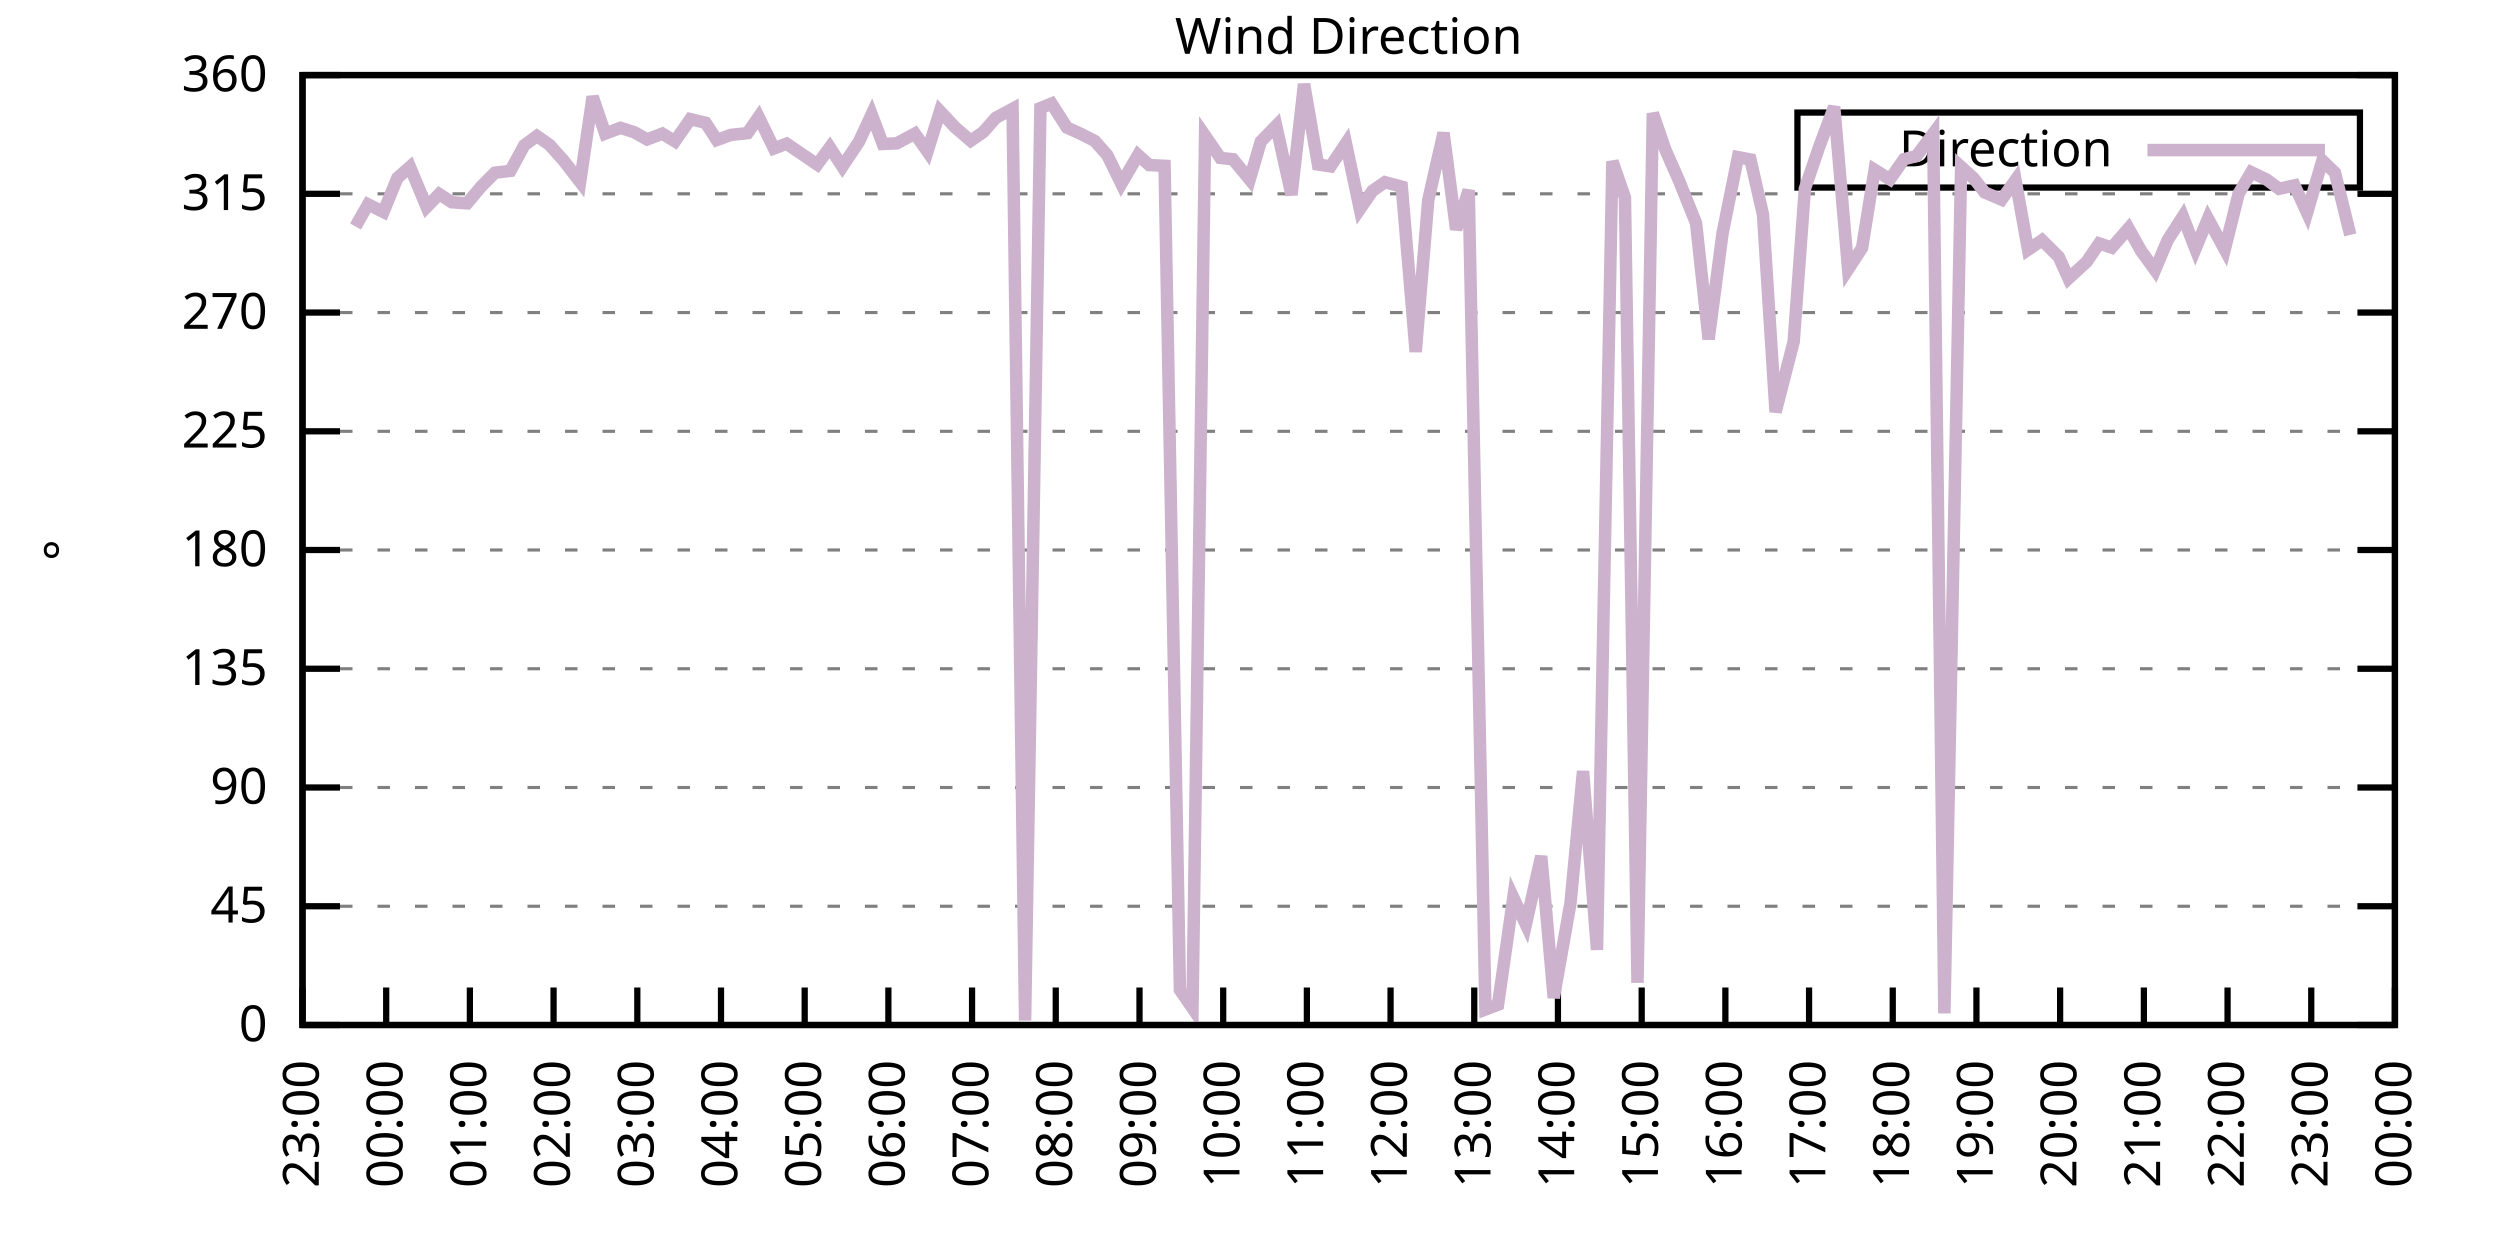
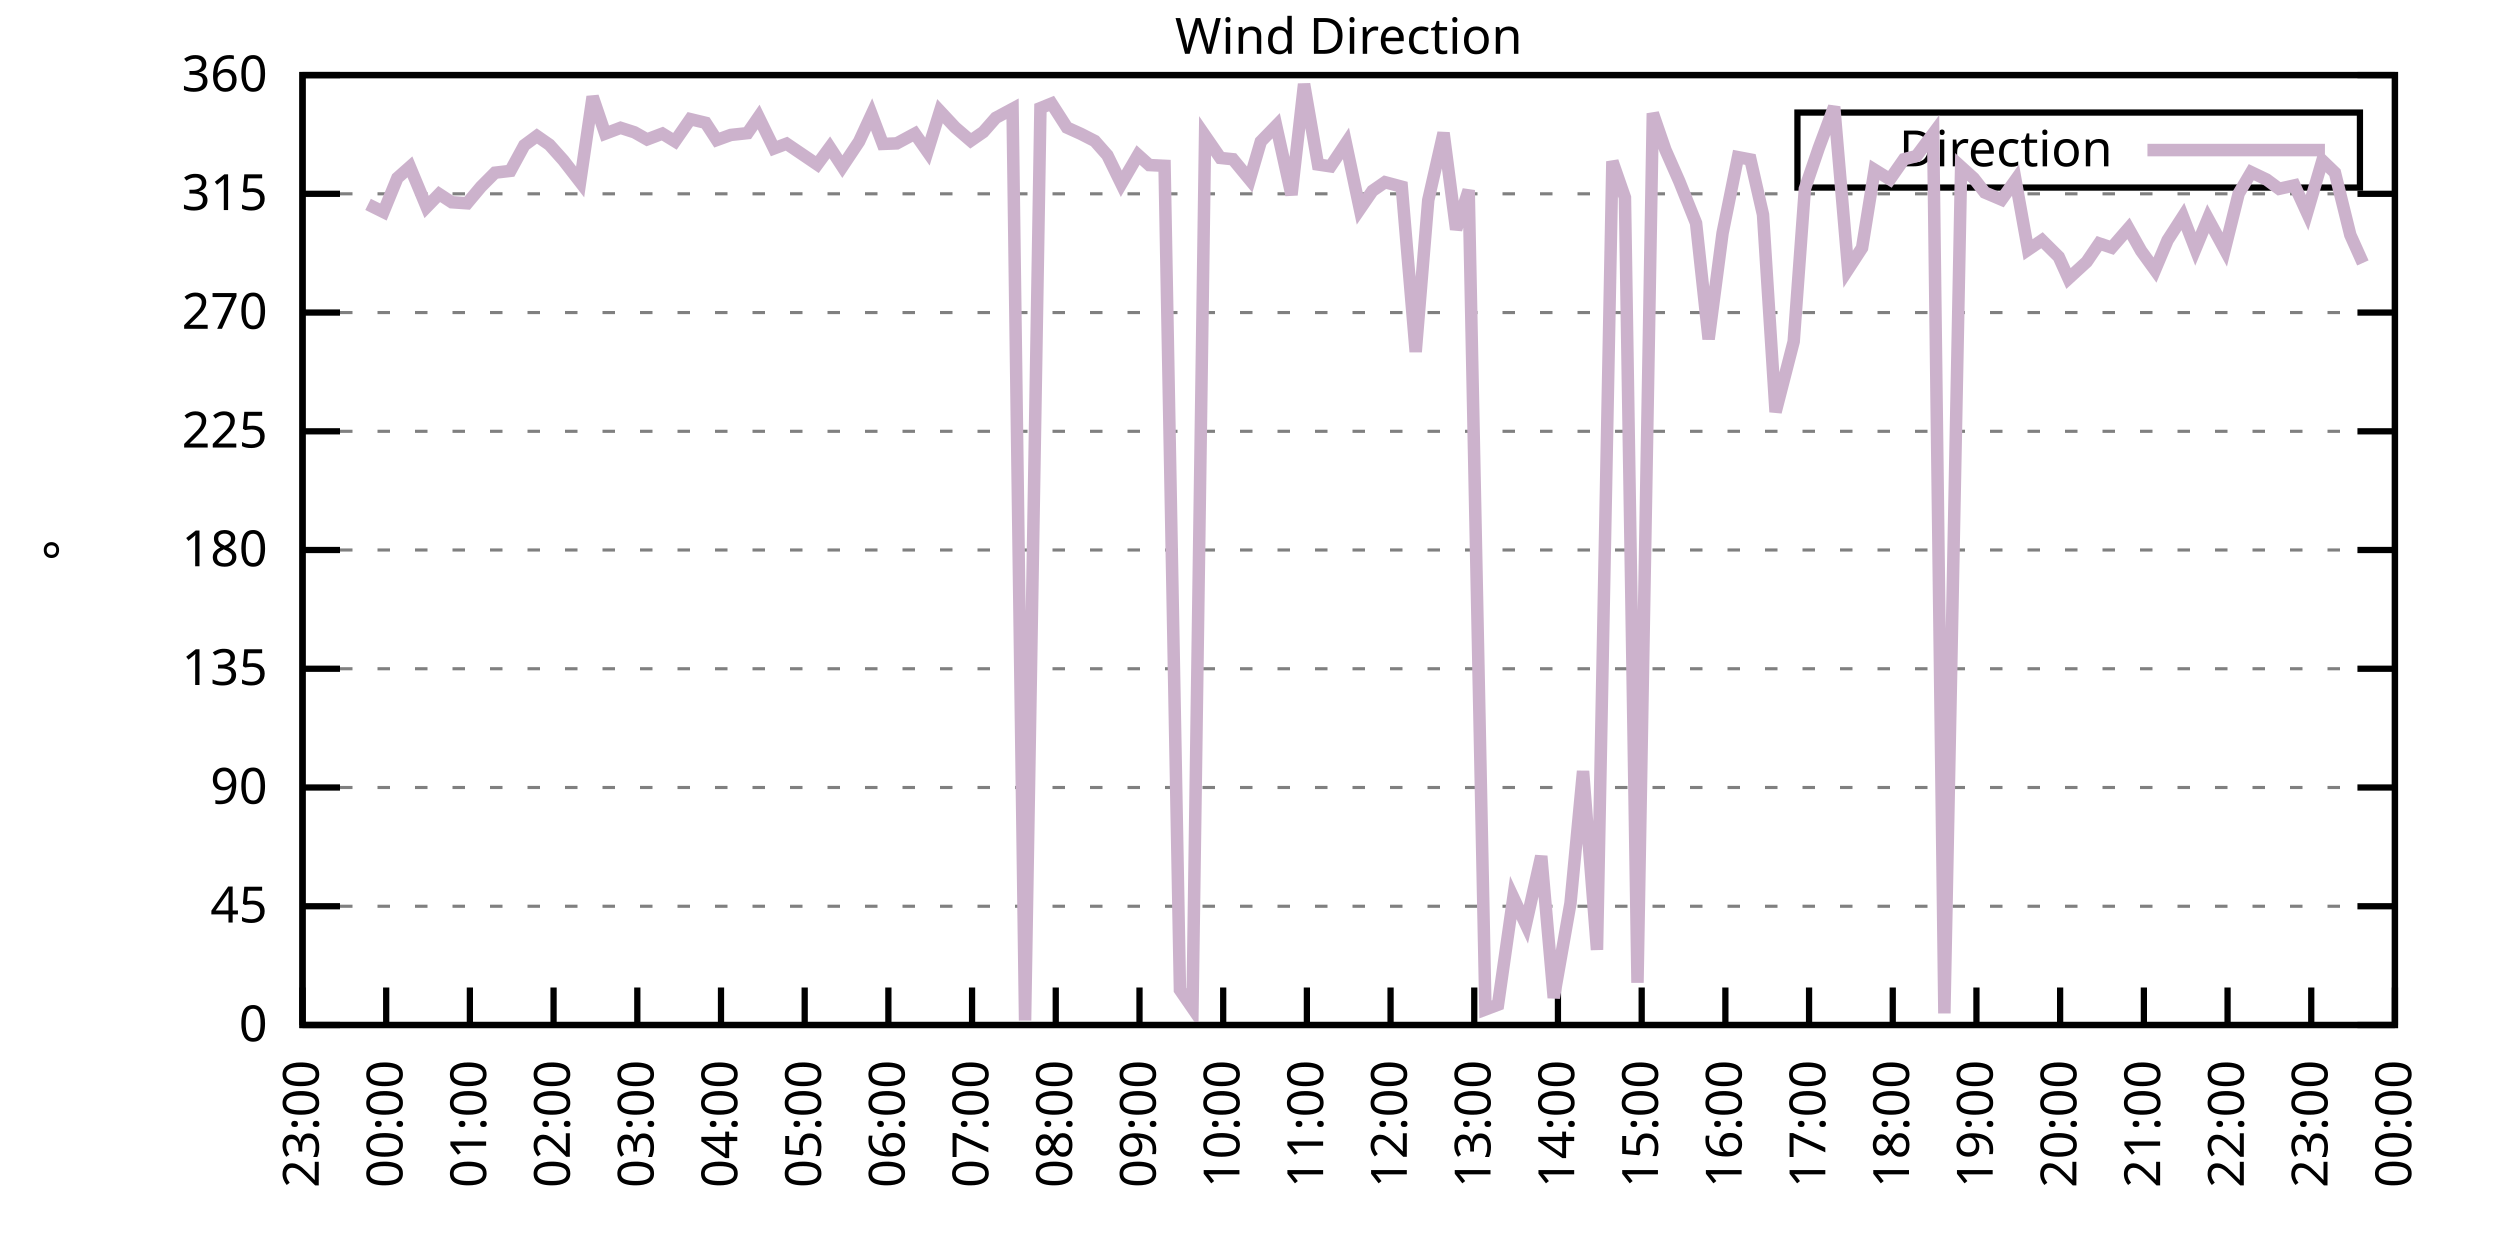
<svg xmlns="http://www.w3.org/2000/svg" xmlns:xlink="http://www.w3.org/1999/xlink" width="400" height="200" viewBox="0 0 400 200">
  <g id="gnuplot_canvas">
    <rect x="0" y="0" width="400" height="200" fill="none" />
    <defs>
      <circle id="gpDot" r="0.5" stroke-width="0.5" stroke="currentColor" />
      <path id="gpPt0" stroke-width="0.333" stroke="currentColor" d="M-1,0 h2 M0,-1 v2" />
      <path id="gpPt1" stroke-width="0.333" stroke="currentColor" d="M-1,-1 L1,1 M1,-1 L-1,1" />
      <path id="gpPt2" stroke-width="0.333" stroke="currentColor" d="M-1,0 L1,0 M0,-1 L0,1 M-1,-1 L1,1 M-1,1 L1,-1" />
      <rect id="gpPt3" stroke-width="0.333" stroke="currentColor" x="-1" y="-1" width="2" height="2" />
      <rect id="gpPt4" stroke-width="0.333" stroke="currentColor" fill="currentColor" x="-1" y="-1" width="2" height="2" />
      <circle id="gpPt5" stroke-width="0.333" stroke="currentColor" cx="0" cy="0" r="1" />
      <use xlink:href="#gpPt5" id="gpPt6" fill="currentColor" stroke="none" />
      <path id="gpPt7" stroke-width="0.333" stroke="currentColor" d="M0,-1.33 L-1.33,0.67 L1.33,0.67 z" />
      <use xlink:href="#gpPt7" id="gpPt8" fill="currentColor" stroke="none" />
      <use xlink:href="#gpPt7" id="gpPt9" stroke="currentColor" transform="rotate(180)" />
      <use xlink:href="#gpPt9" id="gpPt10" fill="currentColor" stroke="none" />
      <use xlink:href="#gpPt3" id="gpPt11" stroke="currentColor" transform="rotate(45)" />
      <use xlink:href="#gpPt11" id="gpPt12" fill="currentColor" stroke="none" />
      <path id="gpPt13" stroke-width="0.333" stroke="currentColor" d="M0,1.330 L1.265,0.411 L0.782,-1.067 L-0.782,-1.076 L-1.265,0.411 z" />
      <use xlink:href="#gpPt13" id="gpPt14" fill="currentColor" stroke="none" />
      <filter id="textbox" filterUnits="objectBoundingBox" x="0" y="0" height="1" width="1">
        <feFlood flood-color="white" flood-opacity="1" result="bgnd" />
        <feComposite in="SourceGraphic" in2="bgnd" operator="atop" />
      </filter>
      <filter id="greybox" filterUnits="objectBoundingBox" x="0" y="0" height="1" width="1">
        <feFlood flood-color="lightgrey" flood-opacity="1" result="grey" />
        <feComposite in="SourceGraphic" in2="grey" operator="atop" />
      </filter>
    </defs>
    <g fill="none" color="white" stroke="currentColor" stroke-width="1.00" stroke-linecap="butt" stroke-linejoin="miter">
</g>
    <g fill="none" color="black" stroke="currentColor" stroke-width="1.00" stroke-linecap="butt" stroke-linejoin="miter">
      <g stroke="none" shape-rendering="crispEdges">
        <polygon fill="rgb(255, 255, 255)" points="48.40,164.00 383.18,164.00 383.18,12.02 48.40,12.02 " />
      </g>
    </g>
    <g fill="none" color="black" stroke="currentColor" stroke-width="1.00" stroke-linecap="butt" stroke-linejoin="miter">
</g>
    <g fill="none" color="black" stroke="black" stroke-width="0.50" stroke-linecap="butt" stroke-linejoin="miter">
</g>
    <g fill="none" color="gray" stroke="currentColor" stroke-width="0.50" stroke-linecap="butt" stroke-linejoin="miter">
      <path stroke="gray" stroke-dasharray="2,4" class="gridline" d="M48.40,164.00 L383.19,164.00  " />
    </g>
    <g fill="none" color="gray" stroke="gray" stroke-width="1.00" stroke-linecap="butt" stroke-linejoin="miter">
</g>
    <g fill="none" color="black" stroke="currentColor" stroke-width="1.00" stroke-linecap="butt" stroke-linejoin="miter">
      <path stroke="black" d="M48.40,164.00 L54.40,164.00 M383.19,164.00 L377.19,164.00  " />
      <g transform="translate(42.80,166.60)" stroke="none" fill="black" font-family="Sans" font-size="8.00" text-anchor="end">
        <text>
          <tspan font-family="Sans"> 0</tspan>
        </text>
      </g>
    </g>
    <g fill="none" color="black" stroke="currentColor" stroke-width="1.00" stroke-linecap="butt" stroke-linejoin="miter">
</g>
    <g fill="none" color="black" stroke="black" stroke-width="0.50" stroke-linecap="butt" stroke-linejoin="miter">
</g>
    <g fill="none" color="gray" stroke="currentColor" stroke-width="0.50" stroke-linecap="butt" stroke-linejoin="miter">
      <path stroke="gray" stroke-dasharray="2,4" class="gridline" d="M48.40,145.00 L383.19,145.00  " />
    </g>
    <g fill="none" color="gray" stroke="gray" stroke-width="1.00" stroke-linecap="butt" stroke-linejoin="miter">
</g>
    <g fill="none" color="black" stroke="currentColor" stroke-width="1.00" stroke-linecap="butt" stroke-linejoin="miter">
      <path stroke="black" d="M48.40,145.00 L54.40,145.00 M383.19,145.00 L377.19,145.00  " />
      <g transform="translate(42.80,147.60)" stroke="none" fill="black" font-family="Sans" font-size="8.00" text-anchor="end">
        <text>
          <tspan font-family="Sans"> 45</tspan>
        </text>
      </g>
    </g>
    <g fill="none" color="black" stroke="currentColor" stroke-width="1.00" stroke-linecap="butt" stroke-linejoin="miter">
</g>
    <g fill="none" color="black" stroke="black" stroke-width="0.50" stroke-linecap="butt" stroke-linejoin="miter">
</g>
    <g fill="none" color="gray" stroke="currentColor" stroke-width="0.50" stroke-linecap="butt" stroke-linejoin="miter">
      <path stroke="gray" stroke-dasharray="2,4" class="gridline" d="M48.40,126.00 L383.19,126.00  " />
    </g>
    <g fill="none" color="gray" stroke="gray" stroke-width="1.00" stroke-linecap="butt" stroke-linejoin="miter">
</g>
    <g fill="none" color="black" stroke="currentColor" stroke-width="1.00" stroke-linecap="butt" stroke-linejoin="miter">
      <path stroke="black" d="M48.40,126.00 L54.40,126.00 M383.19,126.00 L377.19,126.00  " />
      <g transform="translate(42.80,128.60)" stroke="none" fill="black" font-family="Sans" font-size="8.00" text-anchor="end">
        <text>
          <tspan font-family="Sans"> 90</tspan>
        </text>
      </g>
    </g>
    <g fill="none" color="black" stroke="currentColor" stroke-width="1.00" stroke-linecap="butt" stroke-linejoin="miter">
</g>
    <g fill="none" color="black" stroke="black" stroke-width="0.50" stroke-linecap="butt" stroke-linejoin="miter">
</g>
    <g fill="none" color="gray" stroke="currentColor" stroke-width="0.50" stroke-linecap="butt" stroke-linejoin="miter">
      <path stroke="gray" stroke-dasharray="2,4" class="gridline" d="M48.40,107.00 L383.19,107.00  " />
    </g>
    <g fill="none" color="gray" stroke="gray" stroke-width="1.00" stroke-linecap="butt" stroke-linejoin="miter">
</g>
    <g fill="none" color="black" stroke="currentColor" stroke-width="1.00" stroke-linecap="butt" stroke-linejoin="miter">
      <path stroke="black" d="M48.40,107.00 L54.40,107.00 M383.19,107.00 L377.19,107.00  " />
      <g transform="translate(42.80,109.60)" stroke="none" fill="black" font-family="Sans" font-size="8.00" text-anchor="end">
        <text>
          <tspan font-family="Sans"> 135</tspan>
        </text>
      </g>
    </g>
    <g fill="none" color="black" stroke="currentColor" stroke-width="1.00" stroke-linecap="butt" stroke-linejoin="miter">
</g>
    <g fill="none" color="black" stroke="black" stroke-width="0.50" stroke-linecap="butt" stroke-linejoin="miter">
</g>
    <g fill="none" color="gray" stroke="currentColor" stroke-width="0.50" stroke-linecap="butt" stroke-linejoin="miter">
      <path stroke="gray" stroke-dasharray="2,4" class="gridline" d="M48.40,88.00 L383.19,88.00  " />
    </g>
    <g fill="none" color="gray" stroke="gray" stroke-width="1.00" stroke-linecap="butt" stroke-linejoin="miter">
</g>
    <g fill="none" color="black" stroke="currentColor" stroke-width="1.00" stroke-linecap="butt" stroke-linejoin="miter">
      <path stroke="black" d="M48.40,88.00 L54.40,88.00 M383.19,88.00 L377.19,88.00  " />
      <g transform="translate(42.80,90.60)" stroke="none" fill="black" font-family="Sans" font-size="8.00" text-anchor="end">
        <text>
          <tspan font-family="Sans"> 180</tspan>
        </text>
      </g>
    </g>
    <g fill="none" color="black" stroke="currentColor" stroke-width="1.00" stroke-linecap="butt" stroke-linejoin="miter">
</g>
    <g fill="none" color="black" stroke="black" stroke-width="0.50" stroke-linecap="butt" stroke-linejoin="miter">
</g>
    <g fill="none" color="gray" stroke="currentColor" stroke-width="0.50" stroke-linecap="butt" stroke-linejoin="miter">
      <path stroke="gray" stroke-dasharray="2,4" class="gridline" d="M48.40,69.01 L383.19,69.01  " />
    </g>
    <g fill="none" color="gray" stroke="gray" stroke-width="1.00" stroke-linecap="butt" stroke-linejoin="miter">
</g>
    <g fill="none" color="black" stroke="currentColor" stroke-width="1.00" stroke-linecap="butt" stroke-linejoin="miter">
      <path stroke="black" d="M48.40,69.01 L54.40,69.01 M383.19,69.01 L377.19,69.01  " />
      <g transform="translate(42.80,71.61)" stroke="none" fill="black" font-family="Sans" font-size="8.00" text-anchor="end">
        <text>
          <tspan font-family="Sans"> 225</tspan>
        </text>
      </g>
    </g>
    <g fill="none" color="black" stroke="currentColor" stroke-width="1.00" stroke-linecap="butt" stroke-linejoin="miter">
</g>
    <g fill="none" color="black" stroke="black" stroke-width="0.50" stroke-linecap="butt" stroke-linejoin="miter">
</g>
    <g fill="none" color="gray" stroke="currentColor" stroke-width="0.50" stroke-linecap="butt" stroke-linejoin="miter">
      <path stroke="gray" stroke-dasharray="2,4" class="gridline" d="M48.40,50.01 L383.19,50.01  " />
    </g>
    <g fill="none" color="gray" stroke="gray" stroke-width="1.00" stroke-linecap="butt" stroke-linejoin="miter">
</g>
    <g fill="none" color="black" stroke="currentColor" stroke-width="1.00" stroke-linecap="butt" stroke-linejoin="miter">
      <path stroke="black" d="M48.40,50.01 L54.40,50.01 M383.19,50.01 L377.19,50.01  " />
      <g transform="translate(42.80,52.61)" stroke="none" fill="black" font-family="Sans" font-size="8.00" text-anchor="end">
        <text>
          <tspan font-family="Sans"> 270</tspan>
        </text>
      </g>
    </g>
    <g fill="none" color="black" stroke="currentColor" stroke-width="1.00" stroke-linecap="butt" stroke-linejoin="miter">
</g>
    <g fill="none" color="black" stroke="black" stroke-width="0.50" stroke-linecap="butt" stroke-linejoin="miter">
</g>
    <g fill="none" color="gray" stroke="currentColor" stroke-width="0.50" stroke-linecap="butt" stroke-linejoin="miter">
      <path stroke="gray" stroke-dasharray="2,4" class="gridline" d="M48.40,31.01 L383.19,31.01  " />
    </g>
    <g fill="none" color="gray" stroke="gray" stroke-width="1.00" stroke-linecap="butt" stroke-linejoin="miter">
</g>
    <g fill="none" color="black" stroke="currentColor" stroke-width="1.00" stroke-linecap="butt" stroke-linejoin="miter">
      <path stroke="black" d="M48.40,31.01 L54.40,31.01 M383.19,31.01 L377.19,31.01  " />
      <g transform="translate(42.80,33.61)" stroke="none" fill="black" font-family="Sans" font-size="8.00" text-anchor="end">
        <text>
          <tspan font-family="Sans"> 315</tspan>
        </text>
      </g>
    </g>
    <g fill="none" color="black" stroke="currentColor" stroke-width="1.00" stroke-linecap="butt" stroke-linejoin="miter">
</g>
    <g fill="none" color="black" stroke="black" stroke-width="0.50" stroke-linecap="butt" stroke-linejoin="miter">
</g>
    <g fill="none" color="gray" stroke="currentColor" stroke-width="0.50" stroke-linecap="butt" stroke-linejoin="miter">
      <path stroke="gray" stroke-dasharray="2,4" class="gridline" d="M48.40,12.01 L383.19,12.01  " />
    </g>
    <g fill="none" color="gray" stroke="gray" stroke-width="1.00" stroke-linecap="butt" stroke-linejoin="miter">
</g>
    <g fill="none" color="black" stroke="currentColor" stroke-width="1.00" stroke-linecap="butt" stroke-linejoin="miter">
      <path stroke="black" d="M48.40,12.01 L54.40,12.01 M383.19,12.01 L377.19,12.01  " />
      <g transform="translate(42.80,14.61)" stroke="none" fill="black" font-family="Sans" font-size="8.00" text-anchor="end">
        <text>
          <tspan font-family="Sans"> 360</tspan>
        </text>
      </g>
    </g>
    <g fill="none" color="black" stroke="currentColor" stroke-width="1.00" stroke-linecap="butt" stroke-linejoin="miter">
      <path stroke="black" d="M48.40,164.00 L48.40,158.00  " />
      <g transform="translate(51.00,169.60) rotate(270.00)" stroke="none" fill="black" font-family="Sans" font-size="8.00" text-anchor="end">
        <text>
          <tspan font-family="Sans">23:00</tspan>
        </text>
      </g>
    </g>
    <g fill="none" color="black" stroke="currentColor" stroke-width="1.00" stroke-linecap="butt" stroke-linejoin="miter">
      <path stroke="black" d="M61.79,164.00 L61.79,158.00  " />
      <g transform="translate(64.39,169.60) rotate(270.00)" stroke="none" fill="black" font-family="Sans" font-size="8.00" text-anchor="end">
        <text>
          <tspan font-family="Sans">00:00</tspan>
        </text>
      </g>
    </g>
    <g fill="none" color="black" stroke="currentColor" stroke-width="1.00" stroke-linecap="butt" stroke-linejoin="miter">
      <path stroke="black" d="M75.18,164.00 L75.18,158.00  " />
      <g transform="translate(77.78,169.60) rotate(270.00)" stroke="none" fill="black" font-family="Sans" font-size="8.00" text-anchor="end">
        <text>
          <tspan font-family="Sans">01:00</tspan>
        </text>
      </g>
    </g>
    <g fill="none" color="black" stroke="currentColor" stroke-width="1.00" stroke-linecap="butt" stroke-linejoin="miter">
      <path stroke="black" d="M88.57,164.00 L88.57,158.00  " />
      <g transform="translate(91.17,169.60) rotate(270.00)" stroke="none" fill="black" font-family="Sans" font-size="8.00" text-anchor="end">
        <text>
          <tspan font-family="Sans">02:00</tspan>
        </text>
      </g>
    </g>
    <g fill="none" color="black" stroke="currentColor" stroke-width="1.00" stroke-linecap="butt" stroke-linejoin="miter">
      <path stroke="black" d="M101.97,164.00 L101.97,158.00  " />
      <g transform="translate(104.57,169.60) rotate(270.00)" stroke="none" fill="black" font-family="Sans" font-size="8.00" text-anchor="end">
        <text>
          <tspan font-family="Sans">03:00</tspan>
        </text>
      </g>
    </g>
    <g fill="none" color="black" stroke="currentColor" stroke-width="1.00" stroke-linecap="butt" stroke-linejoin="miter">
      <path stroke="black" d="M115.36,164.00 L115.36,158.00  " />
      <g transform="translate(117.96,169.60) rotate(270.00)" stroke="none" fill="black" font-family="Sans" font-size="8.00" text-anchor="end">
        <text>
          <tspan font-family="Sans">04:00</tspan>
        </text>
      </g>
    </g>
    <g fill="none" color="black" stroke="currentColor" stroke-width="1.00" stroke-linecap="butt" stroke-linejoin="miter">
      <path stroke="black" d="M128.75,164.00 L128.75,158.00  " />
      <g transform="translate(131.35,169.60) rotate(270.00)" stroke="none" fill="black" font-family="Sans" font-size="8.00" text-anchor="end">
        <text>
          <tspan font-family="Sans">05:00</tspan>
        </text>
      </g>
    </g>
    <g fill="none" color="black" stroke="currentColor" stroke-width="1.00" stroke-linecap="butt" stroke-linejoin="miter">
      <path stroke="black" d="M142.14,164.00 L142.14,158.00  " />
      <g transform="translate(144.74,169.60) rotate(270.00)" stroke="none" fill="black" font-family="Sans" font-size="8.00" text-anchor="end">
        <text>
          <tspan font-family="Sans">06:00</tspan>
        </text>
      </g>
    </g>
    <g fill="none" color="black" stroke="currentColor" stroke-width="1.00" stroke-linecap="butt" stroke-linejoin="miter">
      <path stroke="black" d="M155.53,164.00 L155.53,158.00  " />
      <g transform="translate(158.13,169.60) rotate(270.00)" stroke="none" fill="black" font-family="Sans" font-size="8.00" text-anchor="end">
        <text>
          <tspan font-family="Sans">07:00</tspan>
        </text>
      </g>
    </g>
    <g fill="none" color="black" stroke="currentColor" stroke-width="1.00" stroke-linecap="butt" stroke-linejoin="miter">
      <path stroke="black" d="M168.92,164.00 L168.92,158.00  " />
      <g transform="translate(171.52,169.60) rotate(270.00)" stroke="none" fill="black" font-family="Sans" font-size="8.00" text-anchor="end">
        <text>
          <tspan font-family="Sans">08:00</tspan>
        </text>
      </g>
    </g>
    <g fill="none" color="black" stroke="currentColor" stroke-width="1.00" stroke-linecap="butt" stroke-linejoin="miter">
      <path stroke="black" d="M182.32,164.00 L182.32,158.00  " />
      <g transform="translate(184.92,169.60) rotate(270.00)" stroke="none" fill="black" font-family="Sans" font-size="8.00" text-anchor="end">
        <text>
          <tspan font-family="Sans">09:00</tspan>
        </text>
      </g>
    </g>
    <g fill="none" color="black" stroke="currentColor" stroke-width="1.00" stroke-linecap="butt" stroke-linejoin="miter">
      <path stroke="black" d="M195.71,164.00 L195.71,158.00  " />
      <g transform="translate(198.31,169.60) rotate(270.00)" stroke="none" fill="black" font-family="Sans" font-size="8.00" text-anchor="end">
        <text>
          <tspan font-family="Sans">10:00</tspan>
        </text>
      </g>
    </g>
    <g fill="none" color="black" stroke="currentColor" stroke-width="1.00" stroke-linecap="butt" stroke-linejoin="miter">
      <path stroke="black" d="M209.10,164.00 L209.10,158.00  " />
      <g transform="translate(211.70,169.60) rotate(270.00)" stroke="none" fill="black" font-family="Sans" font-size="8.00" text-anchor="end">
        <text>
          <tspan font-family="Sans">11:00</tspan>
        </text>
      </g>
    </g>
    <g fill="none" color="black" stroke="currentColor" stroke-width="1.00" stroke-linecap="butt" stroke-linejoin="miter">
      <path stroke="black" d="M222.49,164.00 L222.49,158.00  " />
      <g transform="translate(225.09,169.60) rotate(270.00)" stroke="none" fill="black" font-family="Sans" font-size="8.00" text-anchor="end">
        <text>
          <tspan font-family="Sans">12:00</tspan>
        </text>
      </g>
    </g>
    <g fill="none" color="black" stroke="currentColor" stroke-width="1.00" stroke-linecap="butt" stroke-linejoin="miter">
      <path stroke="black" d="M235.88,164.00 L235.88,158.00  " />
      <g transform="translate(238.48,169.60) rotate(270.00)" stroke="none" fill="black" font-family="Sans" font-size="8.00" text-anchor="end">
        <text>
          <tspan font-family="Sans">13:00</tspan>
        </text>
      </g>
    </g>
    <g fill="none" color="black" stroke="currentColor" stroke-width="1.00" stroke-linecap="butt" stroke-linejoin="miter">
      <path stroke="black" d="M249.27,164.00 L249.27,158.00  " />
      <g transform="translate(251.87,169.60) rotate(270.00)" stroke="none" fill="black" font-family="Sans" font-size="8.00" text-anchor="end">
        <text>
          <tspan font-family="Sans">14:00</tspan>
        </text>
      </g>
    </g>
    <g fill="none" color="black" stroke="currentColor" stroke-width="1.00" stroke-linecap="butt" stroke-linejoin="miter">
      <path stroke="black" d="M262.67,164.00 L262.67,158.00  " />
      <g transform="translate(265.27,169.60) rotate(270.00)" stroke="none" fill="black" font-family="Sans" font-size="8.00" text-anchor="end">
        <text>
          <tspan font-family="Sans">15:00</tspan>
        </text>
      </g>
    </g>
    <g fill="none" color="black" stroke="currentColor" stroke-width="1.00" stroke-linecap="butt" stroke-linejoin="miter">
      <path stroke="black" d="M276.06,164.00 L276.06,158.00  " />
      <g transform="translate(278.66,169.60) rotate(270.00)" stroke="none" fill="black" font-family="Sans" font-size="8.00" text-anchor="end">
        <text>
          <tspan font-family="Sans">16:00</tspan>
        </text>
      </g>
    </g>
    <g fill="none" color="black" stroke="currentColor" stroke-width="1.00" stroke-linecap="butt" stroke-linejoin="miter">
      <path stroke="black" d="M289.45,164.00 L289.45,158.00  " />
      <g transform="translate(292.05,169.60) rotate(270.00)" stroke="none" fill="black" font-family="Sans" font-size="8.00" text-anchor="end">
        <text>
          <tspan font-family="Sans">17:00</tspan>
        </text>
      </g>
    </g>
    <g fill="none" color="black" stroke="currentColor" stroke-width="1.00" stroke-linecap="butt" stroke-linejoin="miter">
      <path stroke="black" d="M302.84,164.00 L302.84,158.00  " />
      <g transform="translate(305.44,169.60) rotate(270.00)" stroke="none" fill="black" font-family="Sans" font-size="8.00" text-anchor="end">
        <text>
          <tspan font-family="Sans">18:00</tspan>
        </text>
      </g>
    </g>
    <g fill="none" color="black" stroke="currentColor" stroke-width="1.00" stroke-linecap="butt" stroke-linejoin="miter">
      <path stroke="black" d="M316.23,164.00 L316.23,158.00  " />
      <g transform="translate(318.83,169.60) rotate(270.00)" stroke="none" fill="black" font-family="Sans" font-size="8.00" text-anchor="end">
        <text>
          <tspan font-family="Sans">19:00</tspan>
        </text>
      </g>
    </g>
    <g fill="none" color="black" stroke="currentColor" stroke-width="1.00" stroke-linecap="butt" stroke-linejoin="miter">
      <path stroke="black" d="M329.62,164.00 L329.62,158.00  " />
      <g transform="translate(332.22,169.60) rotate(270.00)" stroke="none" fill="black" font-family="Sans" font-size="8.00" text-anchor="end">
        <text>
          <tspan font-family="Sans">20:00</tspan>
        </text>
      </g>
    </g>
    <g fill="none" color="black" stroke="currentColor" stroke-width="1.00" stroke-linecap="butt" stroke-linejoin="miter">
      <path stroke="black" d="M343.02,164.00 L343.02,158.00  " />
      <g transform="translate(345.62,169.60) rotate(270.00)" stroke="none" fill="black" font-family="Sans" font-size="8.00" text-anchor="end">
        <text>
          <tspan font-family="Sans">21:00</tspan>
        </text>
      </g>
    </g>
    <g fill="none" color="black" stroke="currentColor" stroke-width="1.00" stroke-linecap="butt" stroke-linejoin="miter">
      <path stroke="black" d="M356.41,164.00 L356.41,158.00  " />
      <g transform="translate(359.01,169.60) rotate(270.00)" stroke="none" fill="black" font-family="Sans" font-size="8.00" text-anchor="end">
        <text>
          <tspan font-family="Sans">22:00</tspan>
        </text>
      </g>
    </g>
    <g fill="none" color="black" stroke="currentColor" stroke-width="1.00" stroke-linecap="butt" stroke-linejoin="miter">
      <path stroke="black" d="M369.80,164.00 L369.80,158.00  " />
      <g transform="translate(372.40,169.60) rotate(270.00)" stroke="none" fill="black" font-family="Sans" font-size="8.00" text-anchor="end">
        <text>
          <tspan font-family="Sans">23:00</tspan>
        </text>
      </g>
    </g>
    <g fill="none" color="black" stroke="currentColor" stroke-width="1.00" stroke-linecap="butt" stroke-linejoin="miter">
      <path stroke="black" d="M383.19,164.00 L383.19,158.00  " />
      <g transform="translate(385.79,169.60) rotate(270.00)" stroke="none" fill="black" font-family="Sans" font-size="8.00" text-anchor="end">
        <text>
          <tspan font-family="Sans">00:00</tspan>
        </text>
      </g>
    </g>
    <g fill="none" color="black" stroke="currentColor" stroke-width="1.00" stroke-linecap="butt" stroke-linejoin="miter">
</g>
    <g fill="none" color="black" stroke="currentColor" stroke-width="1.00" stroke-linecap="butt" stroke-linejoin="miter">
      <path stroke="black" d="M48.40,12.01 L48.40,164.00 L383.19,164.00 L383.19,12.01 L48.40,12.01 Z  " />
    </g>
    <g fill="none" color="black" stroke="currentColor" stroke-width="1.00" stroke-linecap="butt" stroke-linejoin="miter">
</g>
    <g fill="none" color="black" stroke="currentColor" stroke-width="1.00" stroke-linecap="butt" stroke-linejoin="miter">
      <path stroke="black" d="M287.59,30.01 L287.59,18.01 L377.59,18.01 L377.59,30.01 L287.59,30.01 Z  " />
    </g>
    <g id="Wind_direction_plot_1">
      <g fill="none" color="white" stroke="black" stroke-width="2.00" stroke-linecap="butt" stroke-linejoin="miter">
</g>
      <g fill="none" color="black" stroke="currentColor" stroke-width="2.00" stroke-linecap="butt" stroke-linejoin="miter">
        <g transform="translate(337.99,26.61)" stroke="none" fill="black" font-family="Sans" font-size="8.00" text-anchor="end">
          <text>
            <tspan font-family="Sans">Direction</tspan>
          </text>
        </g>
      </g>
      <g fill="none" color="black" stroke="currentColor" stroke-width="2.00" stroke-linecap="butt" stroke-linejoin="miter">
-         <path stroke="rgb(204, 178, 204)" d="M343.59,24.01 L371.99,24.01 M56.88,36.24 L58.89,32.70 L61.35,33.92 L63.58,28.48 L65.59,26.70 L68.26,33.12   L70.27,31.05 L72.28,32.36 L74.74,32.53 L76.97,29.87 L79.20,27.63 L81.66,27.34 L83.89,23.24 L85.90,21.76   L87.91,23.16 L90.14,25.65 L92.82,29.11 L94.82,15.47 L96.83,21.38 L99.29,20.45 L101.52,21.17 L103.53,22.31   L105.98,21.38 L107.99,22.61 L110.45,19.06 L112.90,19.65 L114.69,22.40 L116.92,21.59 L119.60,21.30 L121.38,18.72   L123.84,23.75 L125.85,22.99 L130.76,26.32 L132.77,23.58 L134.78,26.66 L137.45,22.65 L139.46,18.30 L141.25,23.03   L143.48,22.94 L146.38,21.38 L148.39,24.25 L150.40,17.79 L152.85,20.41 L155.31,22.52 L157.32,21.13 L159.33,18.85   L162.01,17.41 L164.01,163.28 L166.47,17.29 L168.25,16.57 L170.71,20.41 L172.94,21.42 L175.17,22.56 L177.18,24.84   L179.41,29.40 L182.09,24.80 L183.88,26.41 L186.33,26.53 L188.79,158.38 L190.80,161.30 L192.81,21.72 L195.26,25.27   L197.27,25.48 L199.95,28.73 L201.73,22.65 L204.19,20.12 L206.64,31.18 L208.65,13.45 L210.88,26.32 L212.89,26.62   L215.35,22.94 L217.58,33.46 L219.59,30.54 L221.60,29.15 L224.28,29.87 L226.51,56.30 L228.52,32.02 L230.97,21.26   L232.98,36.71 L234.99,30.42 L237.67,161.51 L239.68,160.75 L242.13,143.61 L244.14,147.91 L246.60,136.98 L248.60,159.65   L251.28,144.49 L253.29,123.38 L255.52,151.97 L257.98,25.82 L259.99,31.60 L262.00,157.24 L264.45,18.13 L266.46,23.96   L268.69,29.02 L271.37,35.70 L273.38,54.27 L275.61,37.30 L278.07,25.14 L280.07,25.52 L282.08,34.34 L284.09,65.92   L286.99,54.65 L288.78,30.21 L291.01,23.66 L293.47,17.08 L295.70,43.08 L297.93,39.66 L299.94,27.17 L302.39,28.69   L304.63,25.48 L306.63,24.97 L309.31,21.38 L311.10,162.14 L313.78,26.70 L315.79,28.52 L317.57,30.80 L320.25,31.94   L322.48,28.81 L324.49,39.96 L326.72,38.44 L329.40,41.10 L330.96,44.56 L333.86,41.90 L335.87,38.95 L337.88,39.62   L340.56,36.54 L342.57,40.13 L344.80,43.21 L346.81,38.44 L349.26,34.64 L351.27,39.83 L353.28,34.98 L355.96,39.92   L358.19,30.97 L360.20,27.55 L362.66,28.73 L364.66,30.21 L367.12,29.66 L369.13,34.05 L371.58,25.69 L373.59,27.63   L376.05,37.59  " />
+         <path stroke="rgb(204, 178, 204)" d="M343.59,24.01 L371.99,24.01 M58.89,32.70 L61.35,33.92 L63.58,28.48 L65.59,26.70 L68.26,33.12 L70.27,31.05   L72.28,32.36 L74.74,32.53 L76.97,29.87 L79.20,27.63 L81.66,27.34 L83.89,23.24 L85.90,21.76 L87.91,23.16   L90.14,25.65 L92.82,29.11 L94.82,15.47 L96.83,21.38 L99.29,20.45 L101.52,21.17 L103.53,22.31 L105.98,21.38   L107.99,22.61 L110.45,19.06 L112.90,19.65 L114.69,22.40 L116.92,21.59 L119.60,21.30 L121.38,18.72 L123.84,23.75   L125.85,22.99 L130.76,26.32 L132.77,23.58 L134.78,26.66 L137.45,22.65 L139.46,18.30 L141.25,23.03 L143.48,22.94   L146.38,21.38 L148.39,24.25 L150.40,17.79 L152.85,20.41 L155.31,22.52 L157.32,21.13 L159.33,18.85 L162.01,17.41   L164.01,163.28 L166.47,17.29 L168.25,16.57 L170.71,20.41 L172.94,21.42 L175.17,22.56 L177.18,24.84 L179.41,29.40   L182.09,24.80 L183.88,26.41 L186.33,26.53 L188.79,158.38 L190.80,161.30 L192.81,21.72 L195.26,25.27 L197.27,25.48   L199.95,28.73 L201.73,22.65 L204.19,20.12 L206.64,31.18 L208.65,13.45 L210.88,26.32 L212.89,26.62 L215.35,22.94   L217.58,33.46 L219.59,30.54 L221.60,29.15 L224.28,29.87 L226.51,56.30 L228.52,32.02 L230.97,21.26 L232.98,36.71   L234.99,30.42 L237.67,161.51 L239.68,160.75 L242.13,143.61 L244.14,147.91 L246.60,136.98 L248.60,159.65 L251.28,144.49   L253.29,123.38 L255.52,151.97 L257.98,25.82 L259.99,31.60 L262.00,157.24 L264.45,18.13 L266.46,23.96 L268.69,29.02   L271.37,35.70 L273.38,54.27 L275.61,37.30 L278.07,25.14 L280.07,25.52 L282.08,34.34 L284.09,65.92 L286.99,54.65   L288.78,30.21 L291.01,23.66 L293.47,17.08 L295.70,43.08 L297.93,39.66 L299.94,27.17 L302.39,28.69 L304.63,25.48   L306.63,24.97 L309.31,21.38 L311.10,162.14 L313.78,26.70 L315.79,28.52 L317.57,30.80 L320.25,31.94 L322.48,28.81   L324.49,39.96 L326.72,38.44 L329.40,41.10 L330.96,44.56 L333.86,41.90 L335.87,38.95 L337.88,39.62 L340.56,36.54   L342.57,40.13 L344.80,43.21 L346.81,38.44 L349.26,34.64 L351.27,39.83 L353.28,34.98 L355.96,39.92 L358.19,30.97   L360.20,27.55 L362.66,28.73 L364.66,30.21 L367.12,29.66 L369.13,34.05 L371.58,25.69 L373.59,27.63 L376.05,37.59   L378.06,42.07  " />
      </g>
    </g>
    <g fill="none" color="black" stroke="currentColor" stroke-width="2.00" stroke-linecap="butt" stroke-linejoin="miter">
</g>
    <g fill="none" color="black" stroke="black" stroke-width="1.00" stroke-linecap="butt" stroke-linejoin="miter">
</g>
    <g fill="none" color="black" stroke="currentColor" stroke-width="1.00" stroke-linecap="butt" stroke-linejoin="miter">
      <path stroke="black" d="M48.40,12.01 L48.40,164.00 L383.19,164.00 L383.19,12.01 L48.40,12.01 Z  " />
      <g transform="translate(12.80,88.01) rotate(270.00)" stroke="none" fill="black" font-family="Sans" font-size="8.00" text-anchor="middle">
        <text>
          <tspan font-family="Sans">°</tspan>
        </text>
      </g>
    </g>
    <g fill="none" color="black" stroke="currentColor" stroke-width="1.00" stroke-linecap="butt" stroke-linejoin="miter">
</g>
    <g fill="none" color="black" stroke="currentColor" stroke-width="1.00" stroke-linecap="butt" stroke-linejoin="miter">
      <g transform="translate(215.79,8.61)" stroke="none" fill="black" font-family="Sans" font-size="8.00" text-anchor="middle">
        <text>
          <tspan font-family="Sans">Wind Direction</tspan>
        </text>
      </g>
    </g>
    <g fill="none" color="black" stroke="currentColor" stroke-width="1.00" stroke-linecap="butt" stroke-linejoin="miter">
</g>
  </g>
</svg>
